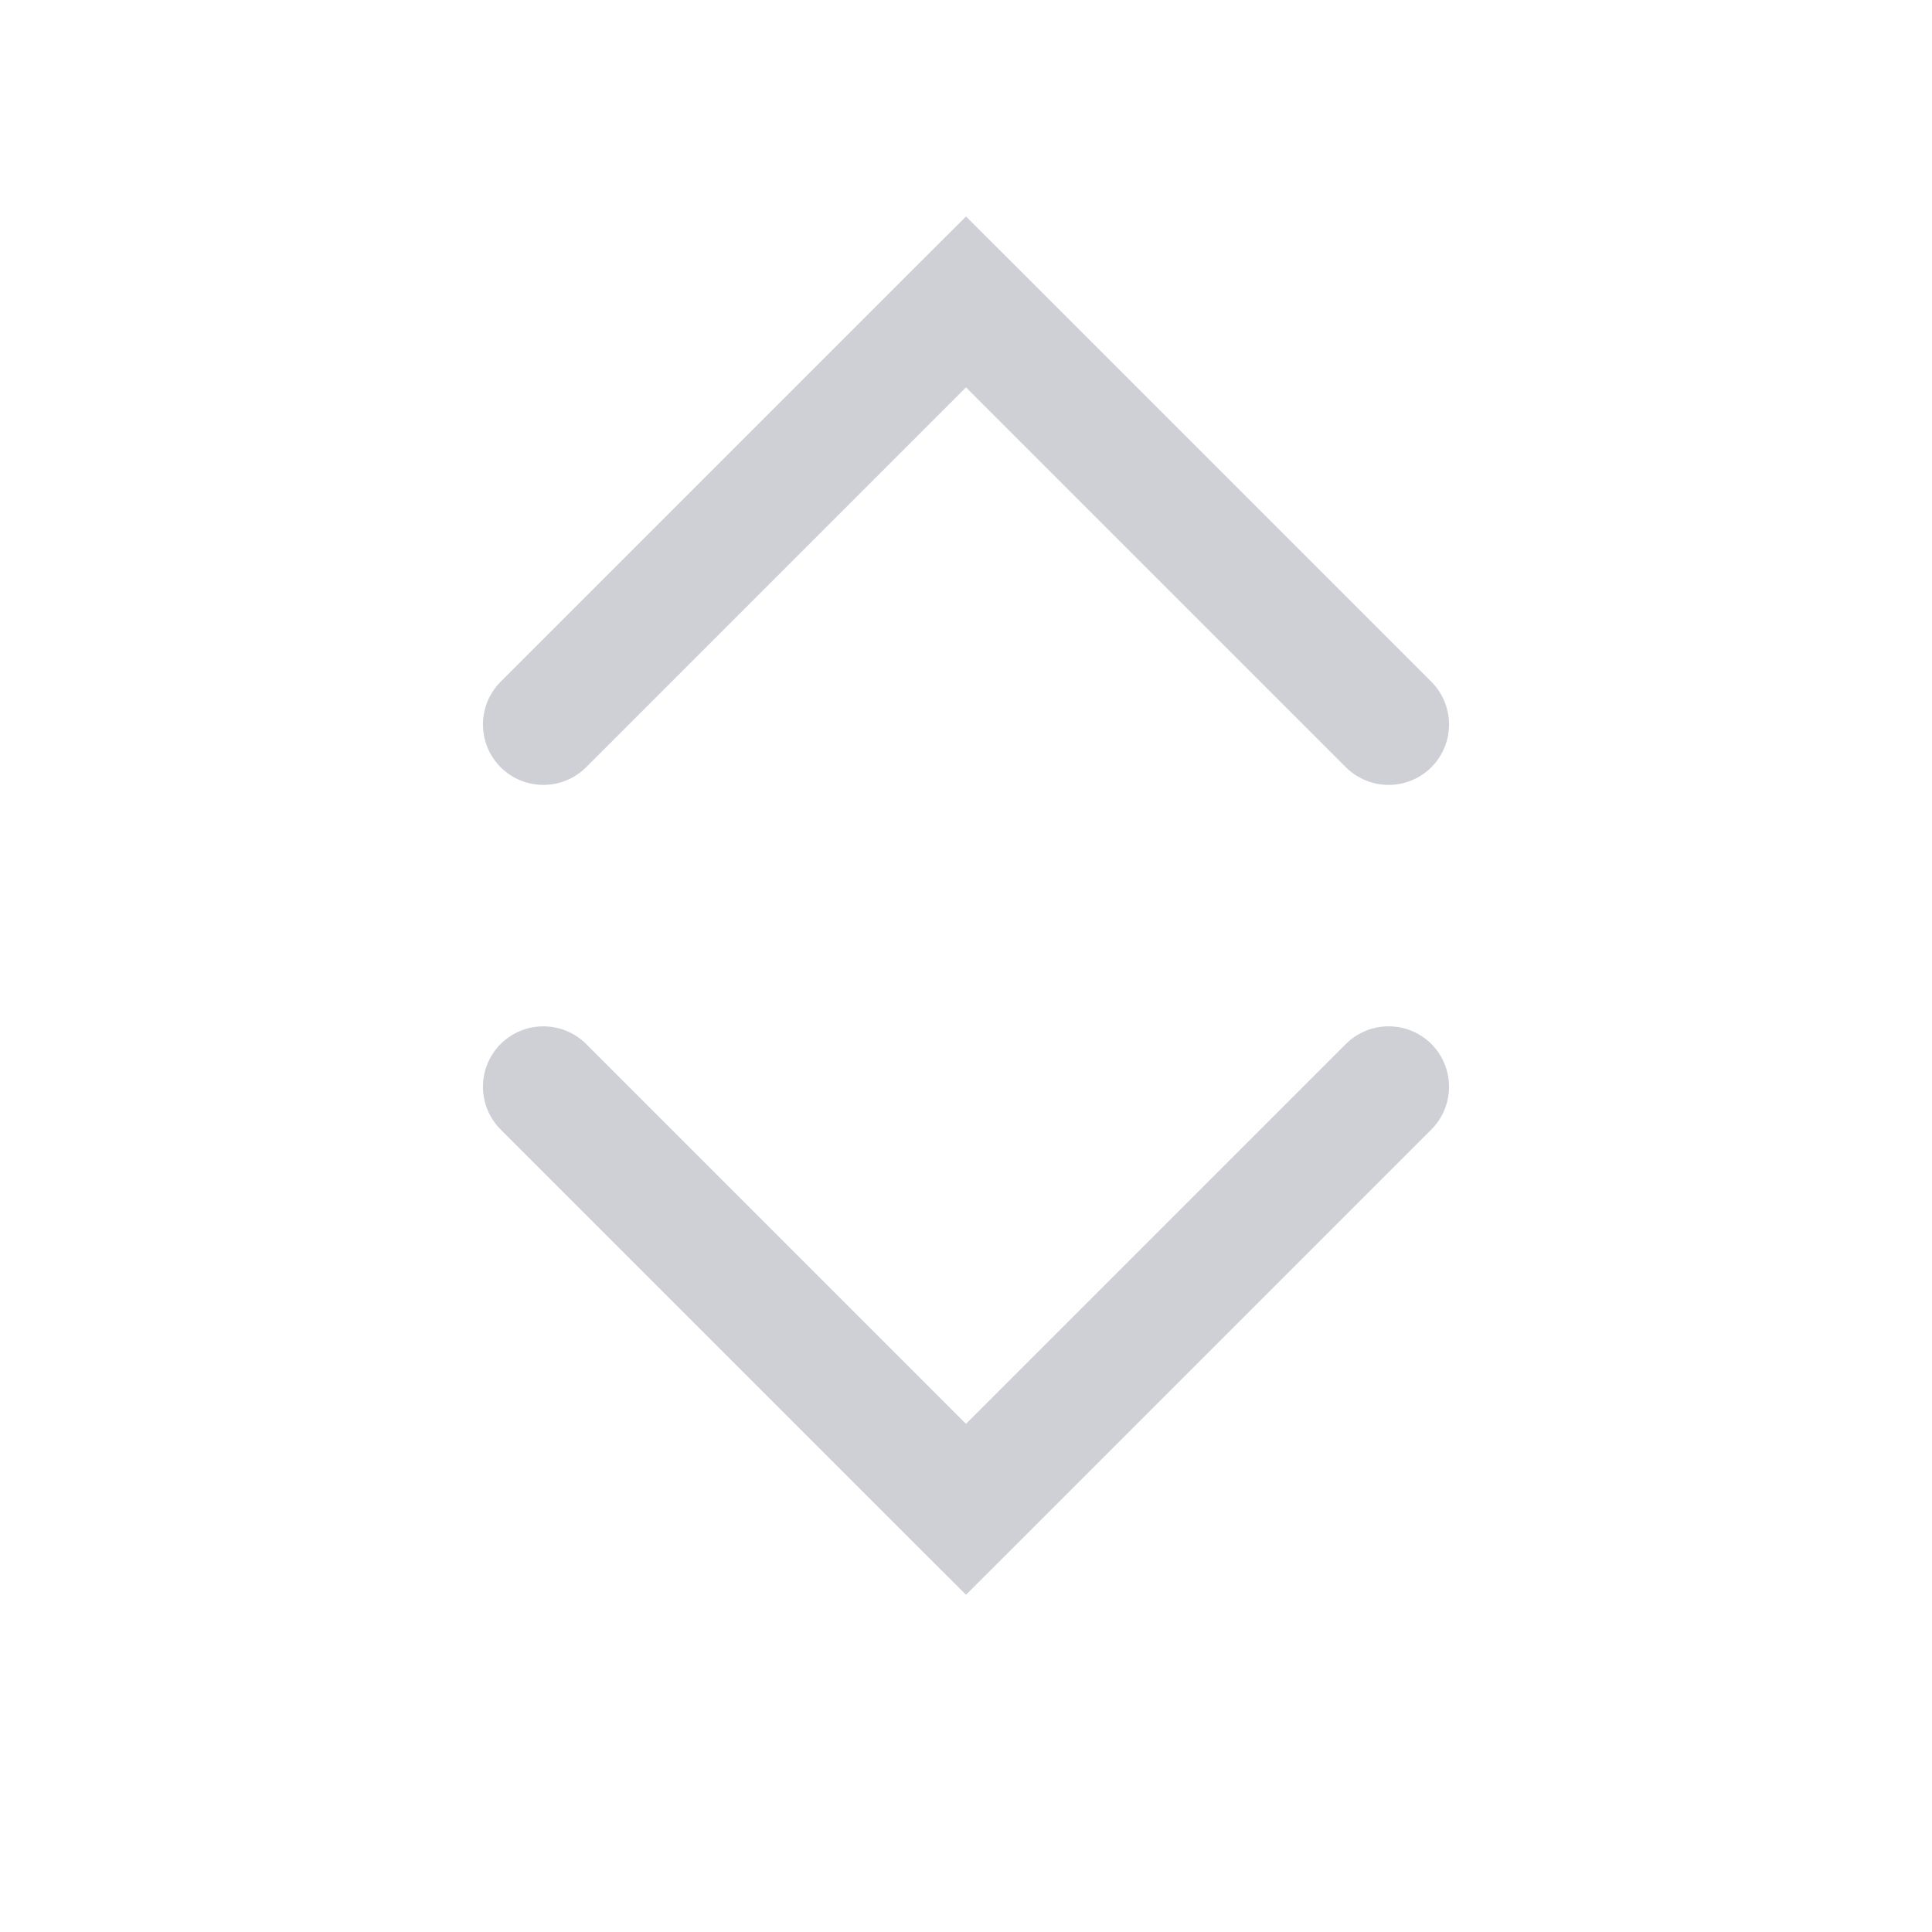
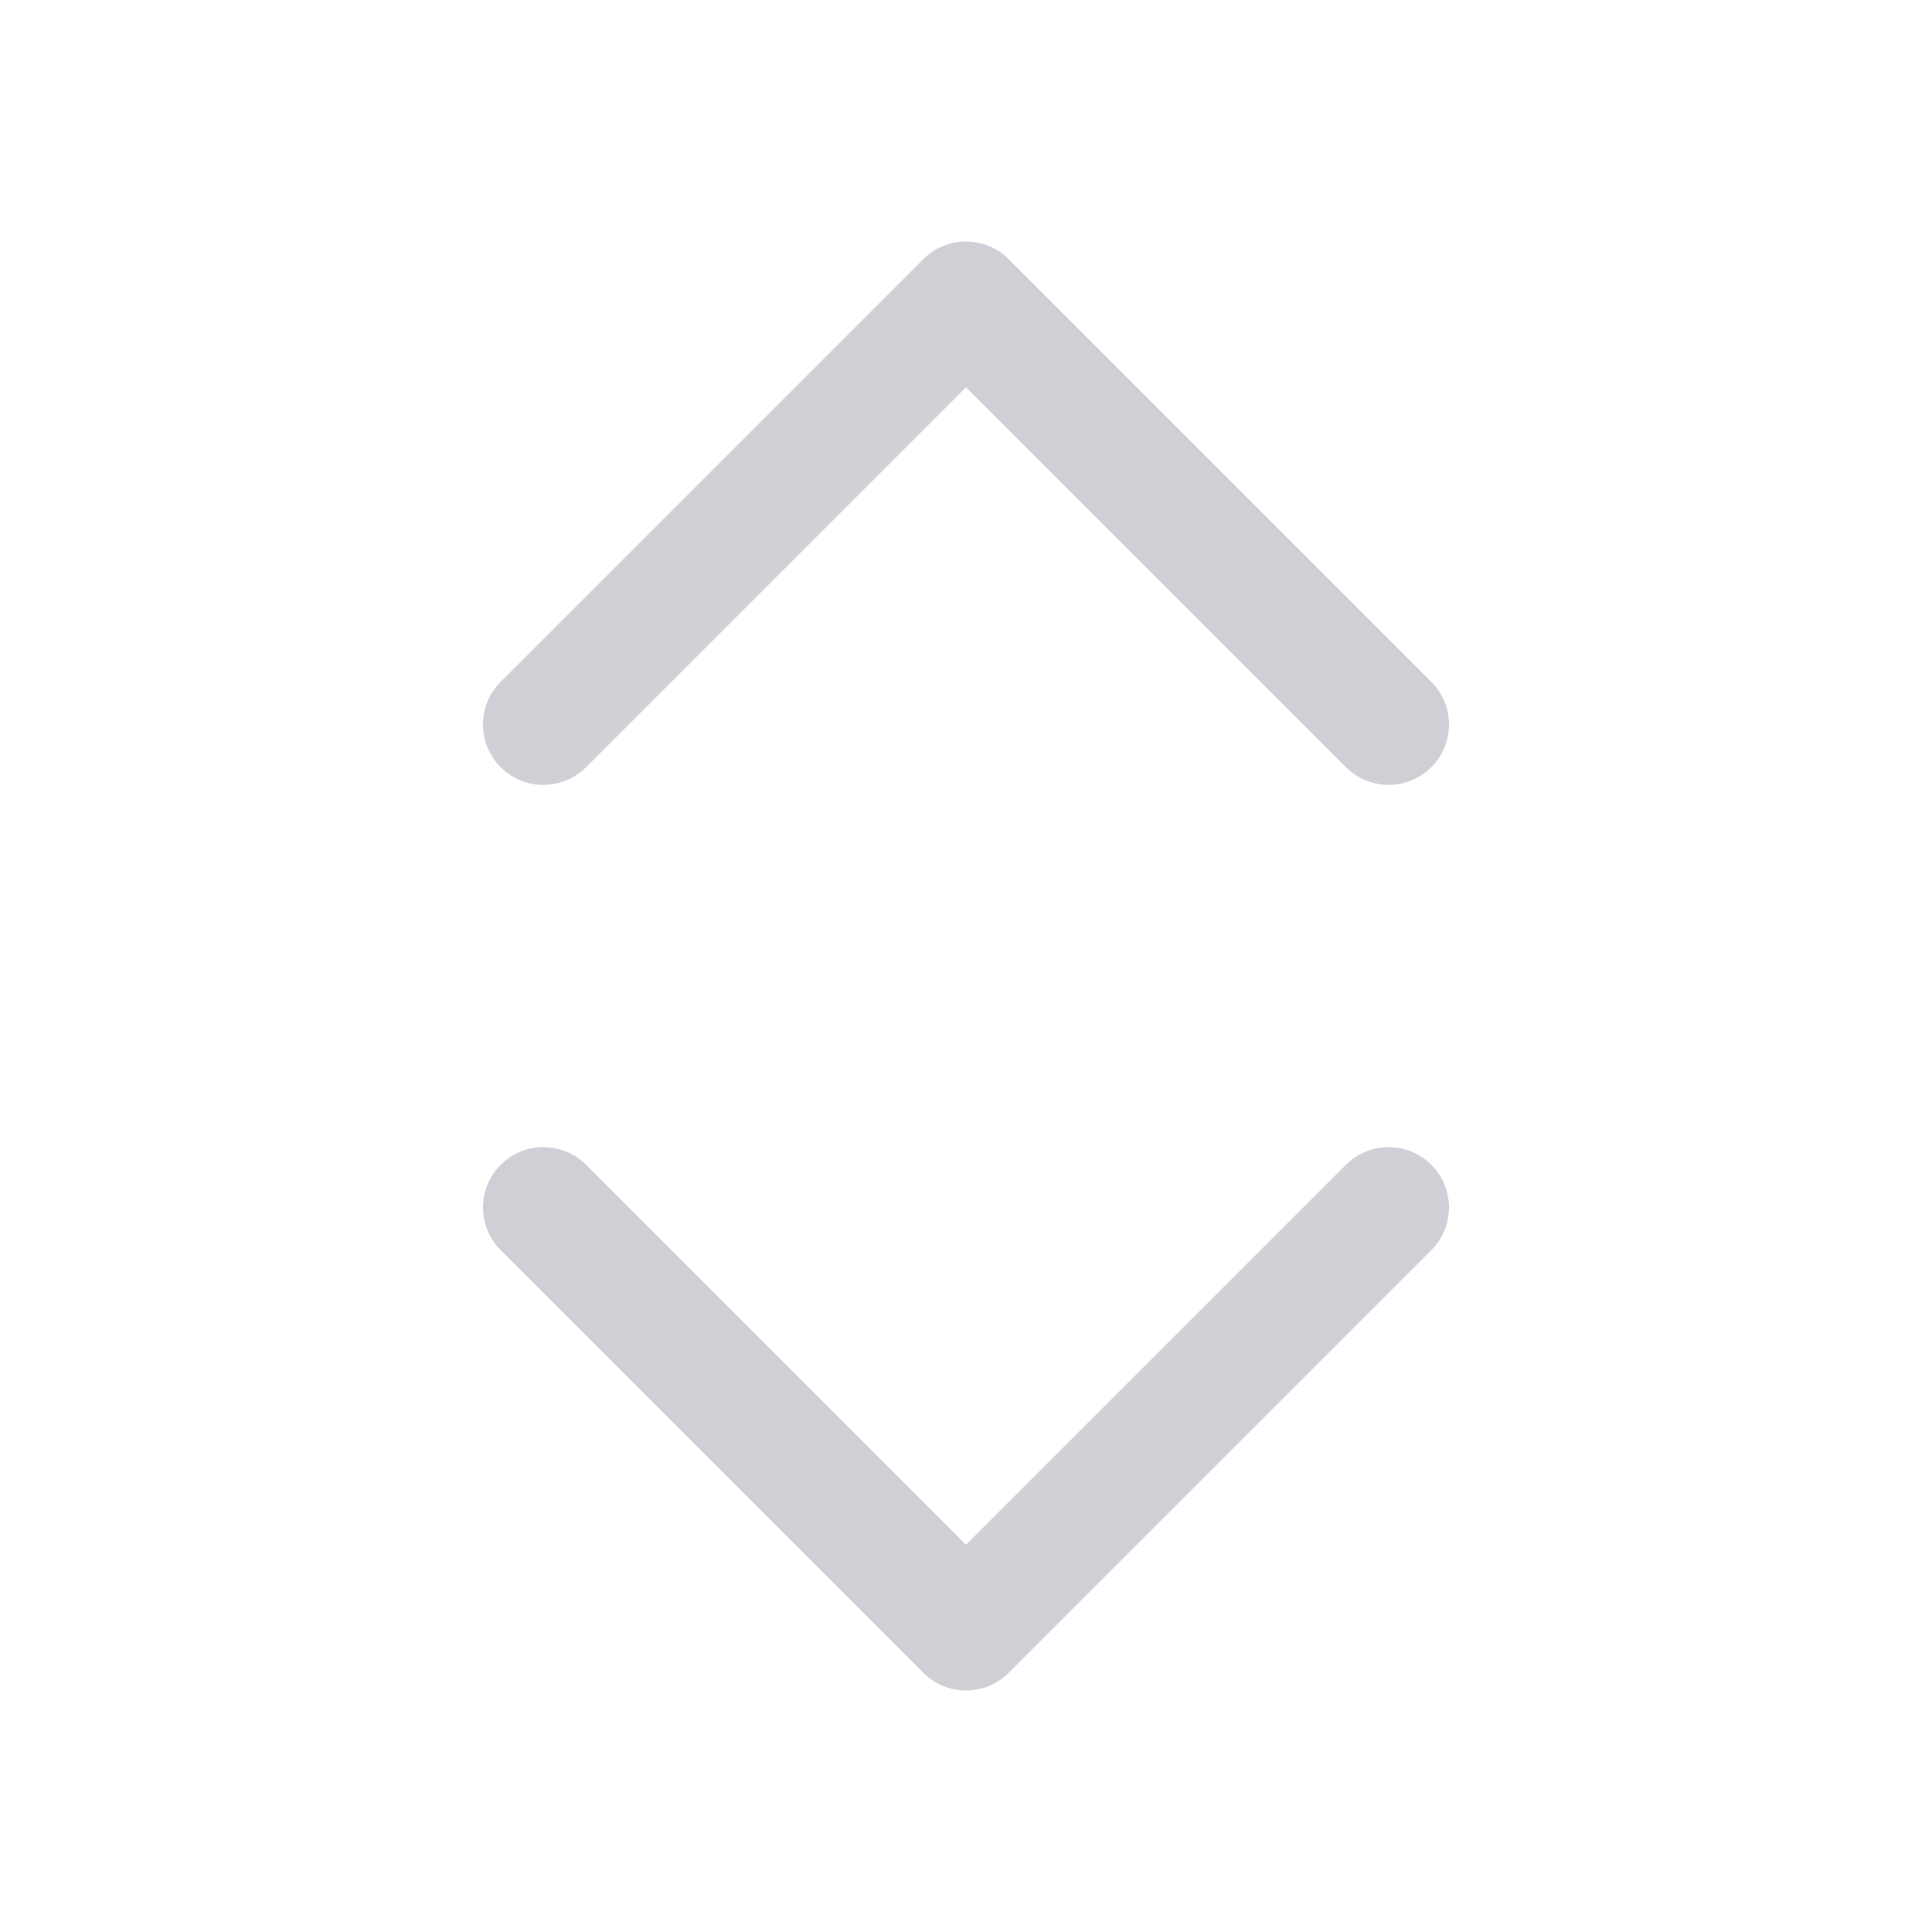
<svg xmlns="http://www.w3.org/2000/svg" width="16" height="16" viewBox="0 0 16 16" fill="none">
-   <path d="M4.854 6.354C4.658 6.549 4.342 6.549 4.146 6.354C3.951 6.158 3.951 5.842 4.146 5.646L4.854 6.354ZM8 2.5L7.646 2.146L8 1.793L8.354 2.146L8 2.5ZM11.854 5.646C12.049 5.842 12.049 6.158 11.854 6.354C11.658 6.549 11.342 6.549 11.146 6.354L11.854 5.646ZM4.146 5.646L7.646 2.146L8.354 2.854L4.854 6.354L4.146 5.646ZM8.354 2.146L11.854 5.646L11.146 6.354L7.646 2.854L8.354 2.146Z" fill="#CED0D6" />
-   <path d="M4.854 8.646C4.658 8.451 4.342 8.451 4.146 8.646C3.951 8.842 3.951 9.158 4.146 9.354L4.854 8.646ZM8 12.5L7.646 12.854L8 13.207L8.354 12.854L8 12.5ZM11.854 9.354C12.049 9.158 12.049 8.842 11.854 8.646C11.658 8.451 11.342 8.451 11.146 8.646L11.854 9.354ZM4.146 9.354L7.646 12.854L8.354 12.146L4.854 8.646L4.146 9.354ZM8.354 12.854L11.854 9.354L11.146 8.646L7.646 12.146L8.354 12.854Z" fill="#CED0D6" />
+   <path d="M4.5 6L8 2.5L11.5 6" stroke="#CED0D6" stroke-linecap="round" stroke-linejoin="round" />
+   <path d="M4.5 10L8 13.5L11.5 10" stroke="#CED0D6" stroke-linecap="round" stroke-linejoin="round" />
</svg>
